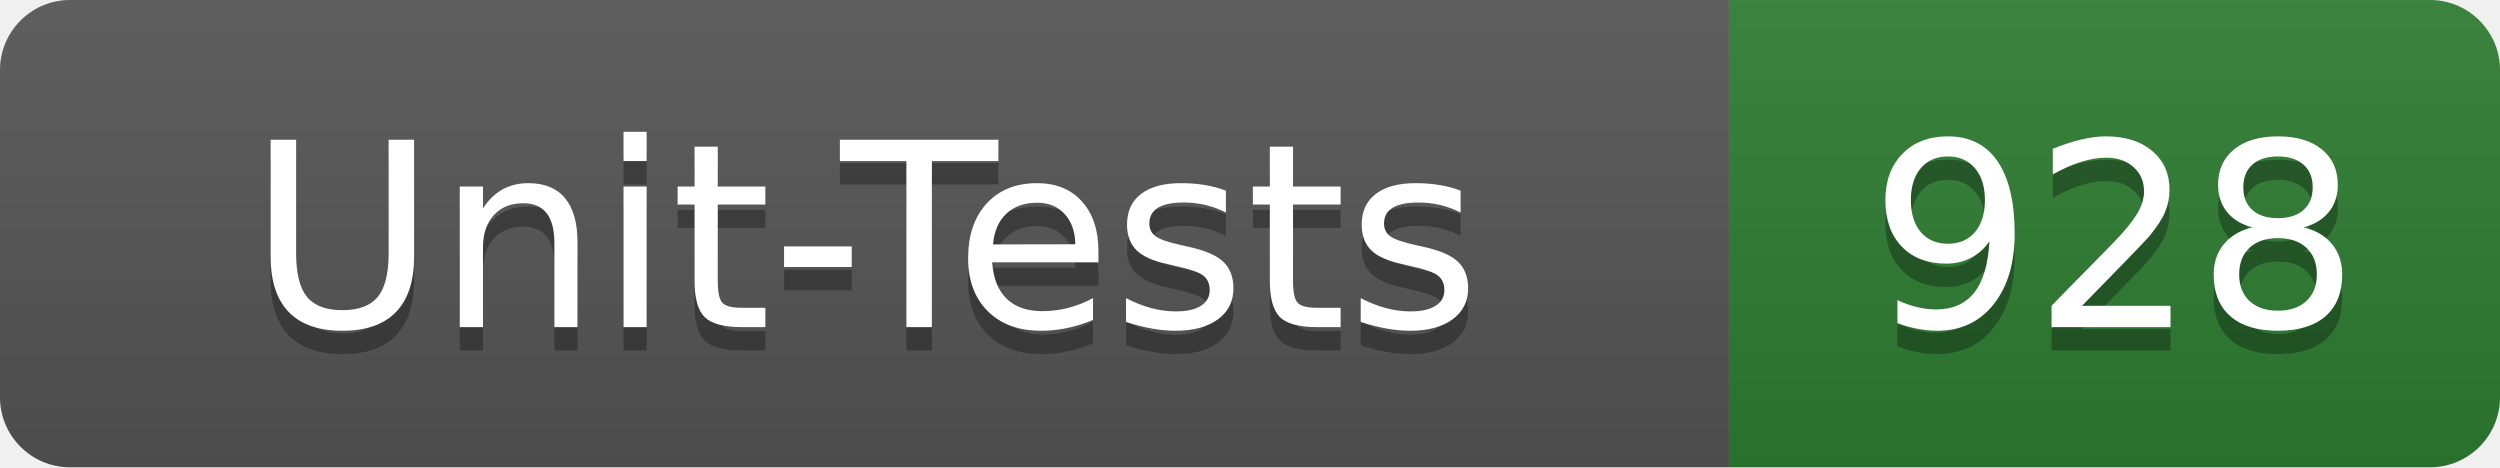
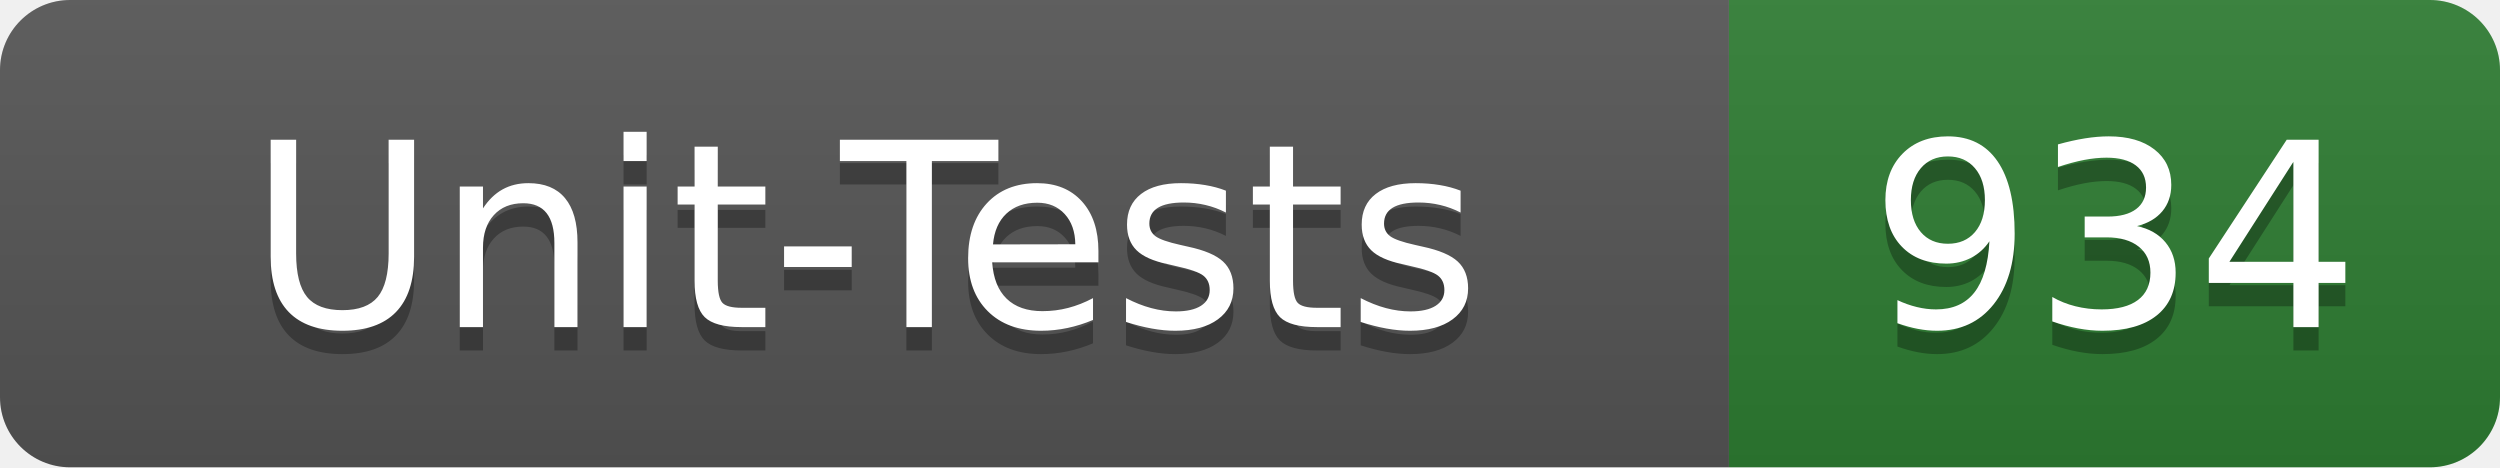
- <svg xmlns="http://www.w3.org/2000/svg" width="107" height="20" role="img" aria-label="Unit-Tests: 928">
+ <svg xmlns="http://www.w3.org/2000/svg" width="107" height="20" role="img" aria-label="Unit-Tests: 934">
  <linearGradient id="s" x2="0" y2="100%">
    <stop offset="0" stop-color="#bbb" stop-opacity=".1" />
    <stop offset="1" stop-opacity=".1" />
  </linearGradient>
  <clipPath id="r">
    <rect width="107" height="20" rx="3" fill="#fff" />
  </clipPath>
  <g clip-path="url(#r)">
    <rect width="74" height="20" fill="#555" />
    <rect x="74" width="33" height="20" fill="#2e7d32" />
    <rect width="107" height="20" fill="url(#s)" />
  </g>
  <g fill="#fff" text-anchor="middle" font-family="Verdana,Geneva,DejaVu Sans,sans-serif" text-rendering="geometricPrecision" font-size="110">
    <text x="370" y="150" fill="#010101" fill-opacity=".3" transform="scale(.1)" textLength="620">Unit-Tests</text>
    <text x="370" y="140" transform="scale(.1)" textLength="620">Unit-Tests</text>
-     <text x="905" y="150" fill="#010101" fill-opacity=".3" transform="scale(.1)" textLength="210">928</text>
-     <text x="905" y="140" transform="scale(.1)" textLength="210">928</text>
+     <text x="905" y="150" fill="#010101" fill-opacity=".3" transform="scale(.1)" textLength="210">934</text>
+     <text x="905" y="140" transform="scale(.1)" textLength="210">934</text>
  </g>
</svg>
